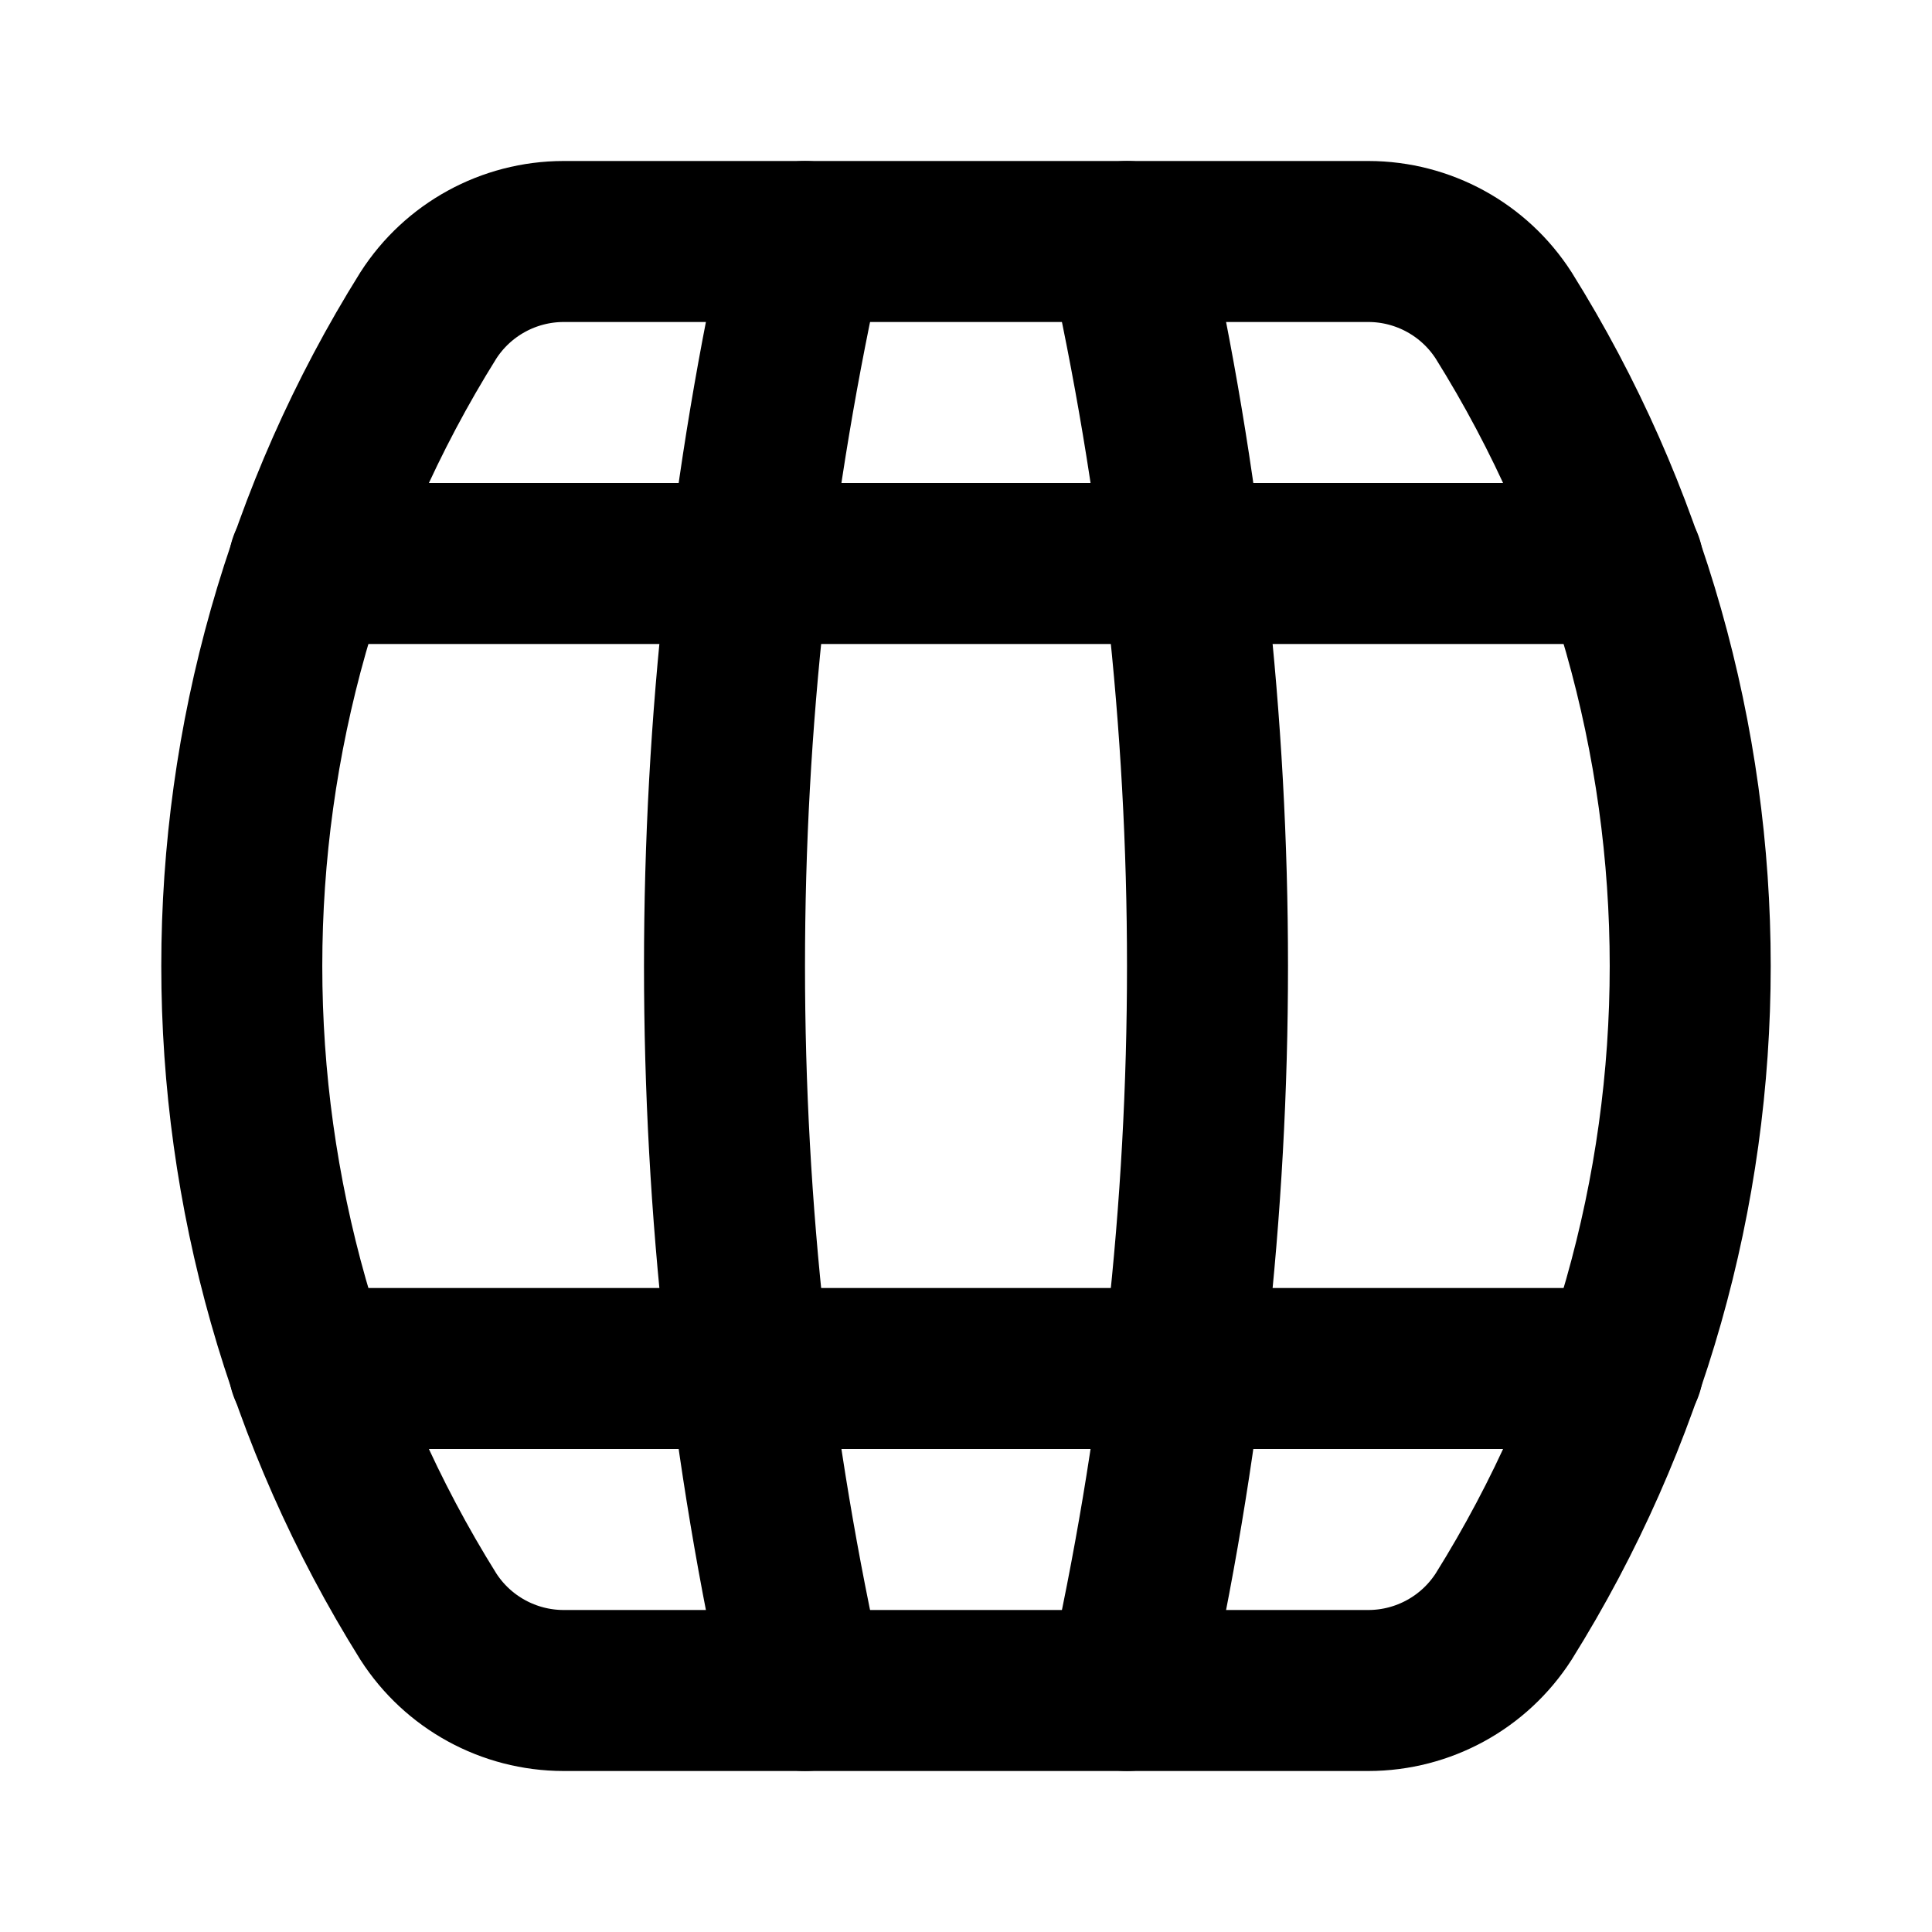
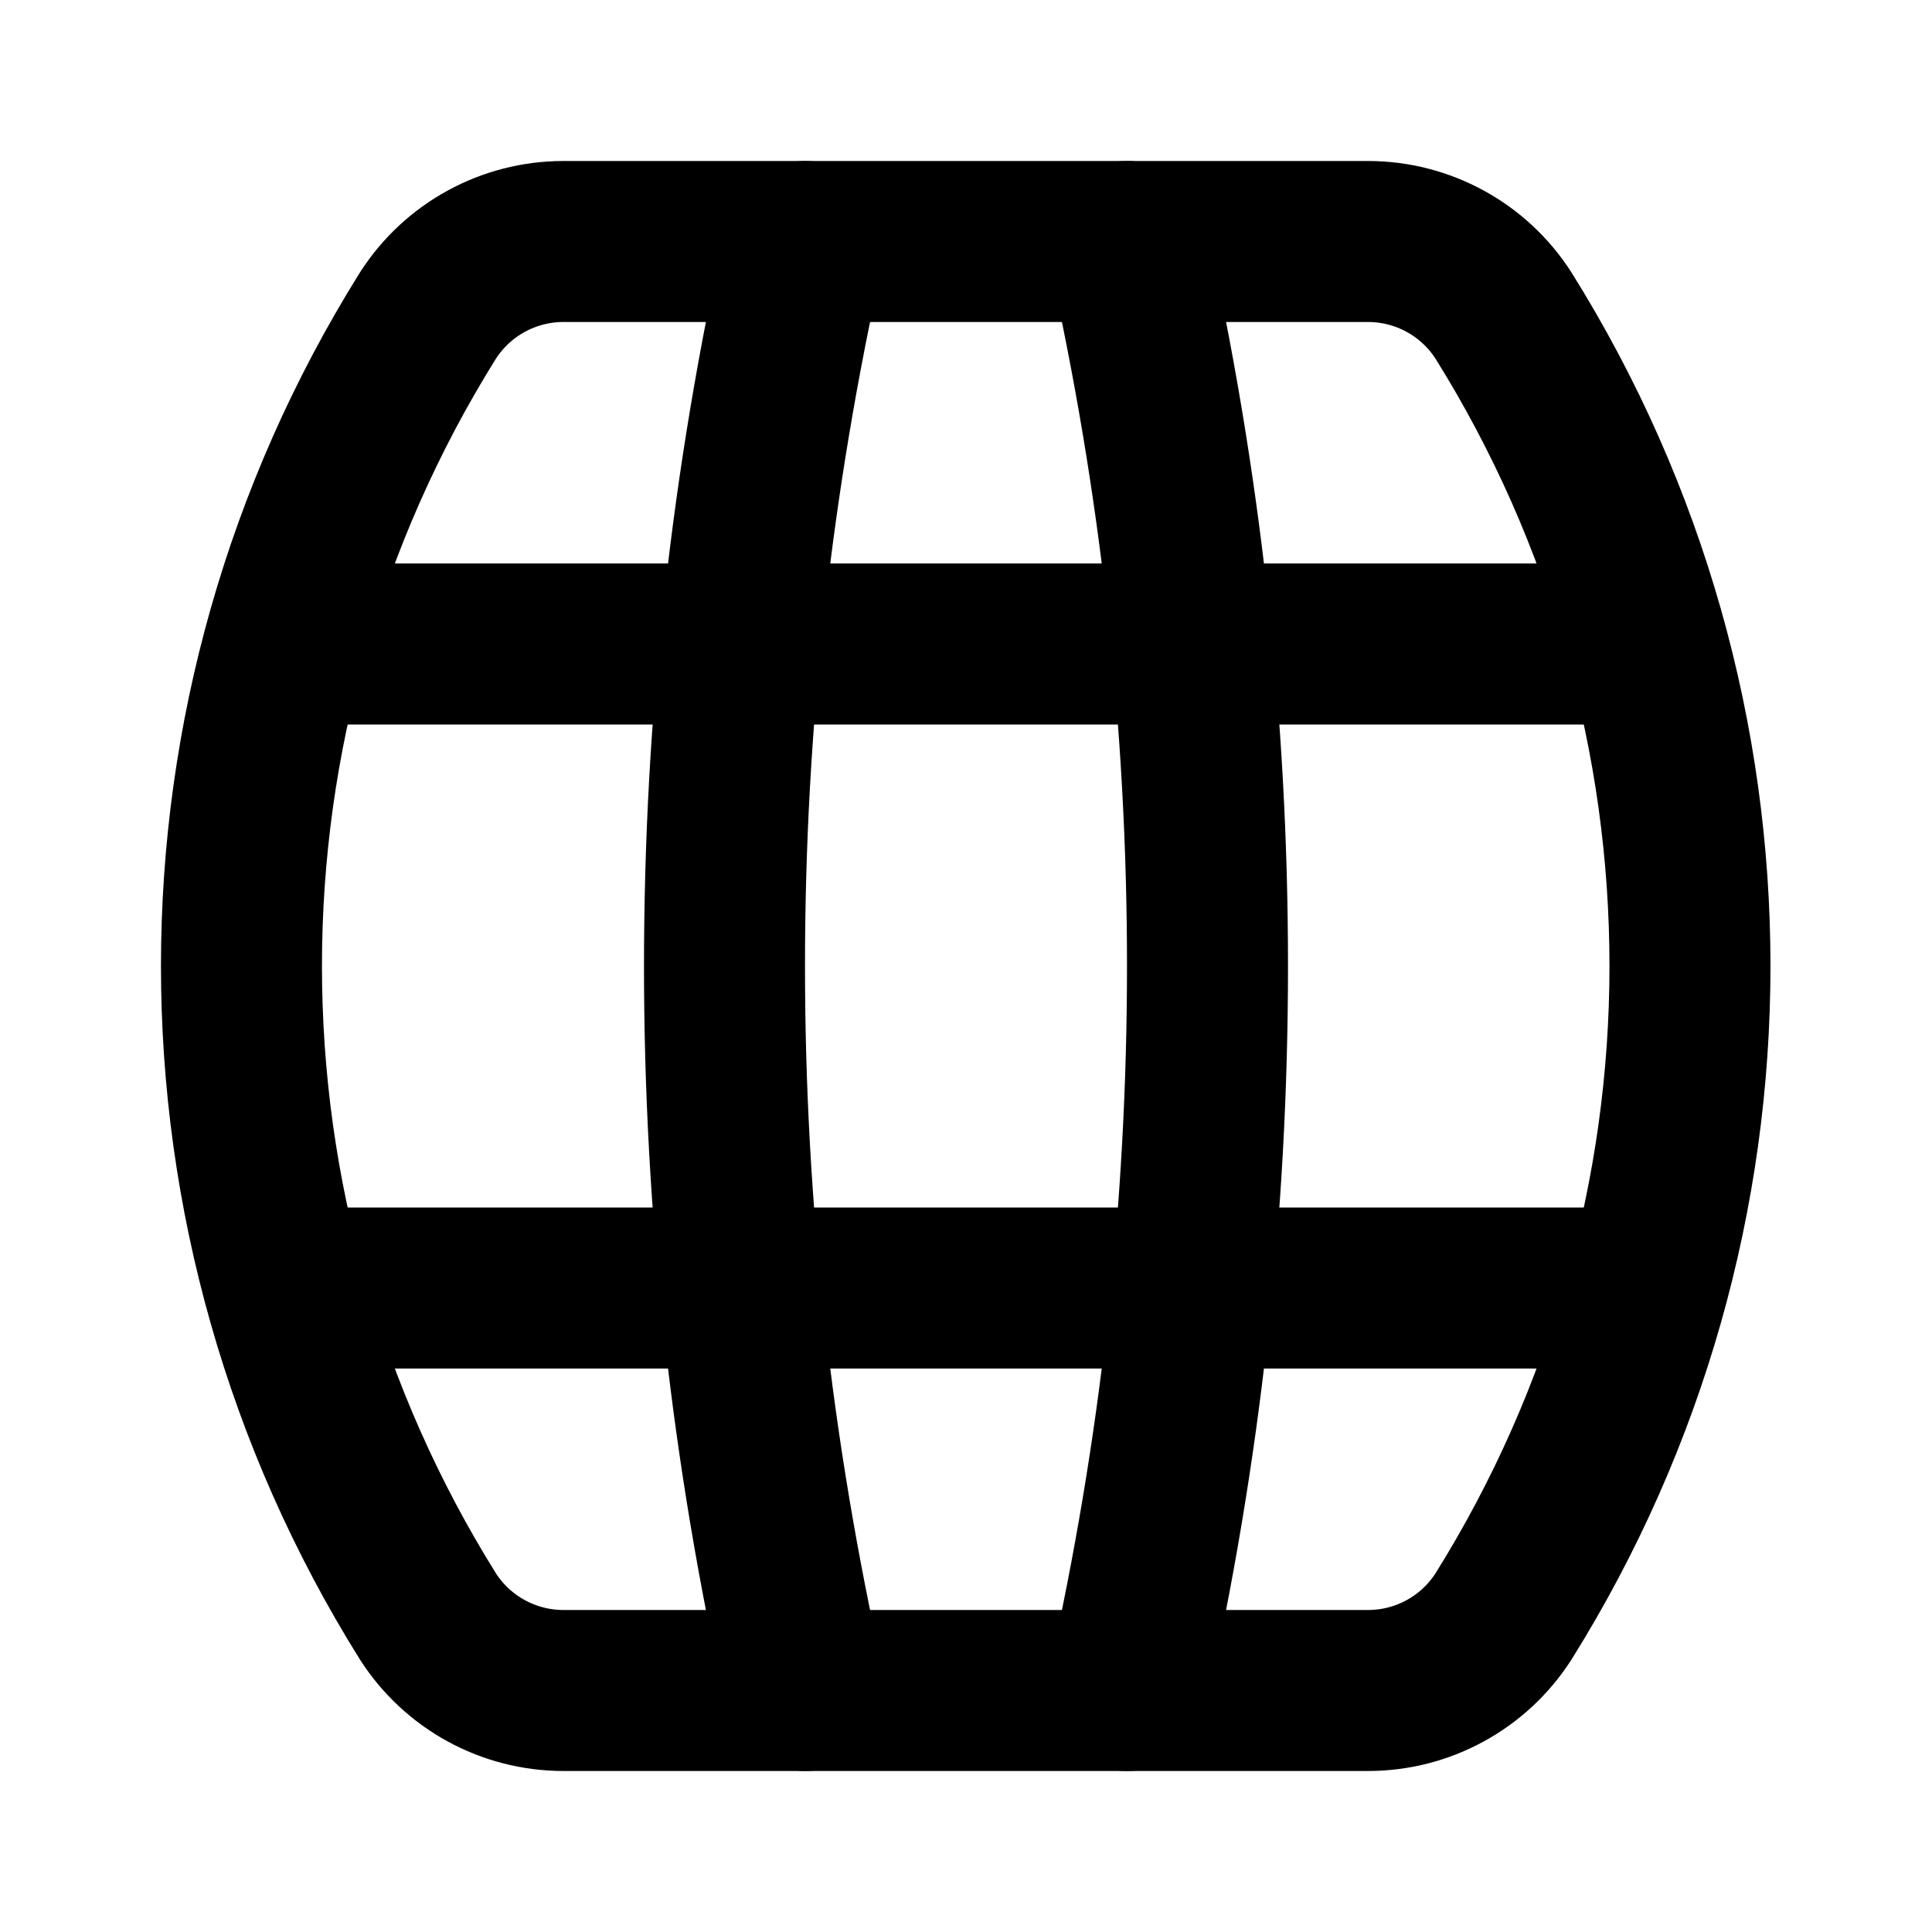
<svg xmlns="http://www.w3.org/2000/svg" viewBox="0 0 24 24" fill="none" stroke="currentColor" stroke-width="2" stroke-linecap="round" stroke-linejoin="round">
-   <path d="M10 3a41 41 0 0 0 0 18" />
-   <path d="M14 3a41 41 0 0 1 0 18" />
-   <path d="M17 3a2 2 0 0 1 1.68.92 15.25 15.25 0 0 1 0 16.16A2 2 0 0 1 17 21H7a2 2 0 0 1-1.68-.92 15.25 15.25 0 0 1 0-16.16A2 2 0 0 1 7 3z" />
-   <path d="M3.84 17h16.32" />
-   <path d="M3.84 7h16.32" />
+   <path d="M10 3a41 41 0 000 18" />
+   <path d="M14 3a41 41 0 010 18" />
+   <path d="M16.997 21a2 2 0 001.68-.92 15.25 15.25 0 000-16.16 2 2 0 00-1.68-.92h-10a2 2 0 00-1.681.92 15.25 15.25 0 000 16.16 2 2 0 001.681.92z" />
+   <path d="M3.54 16h16.914" />
+   <path d="M3.54 8h16.914" />
</svg>
